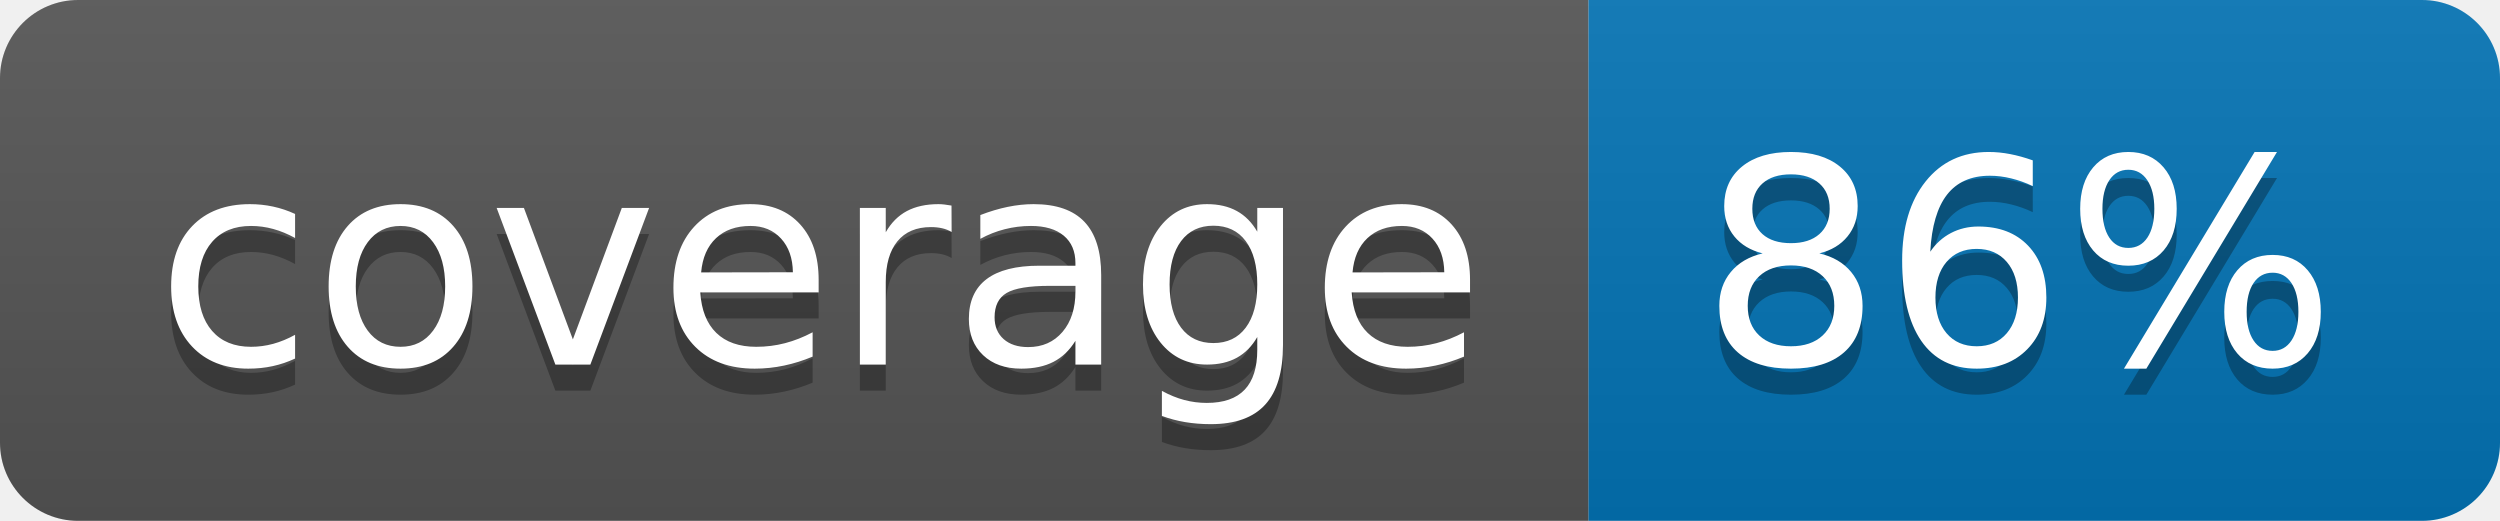
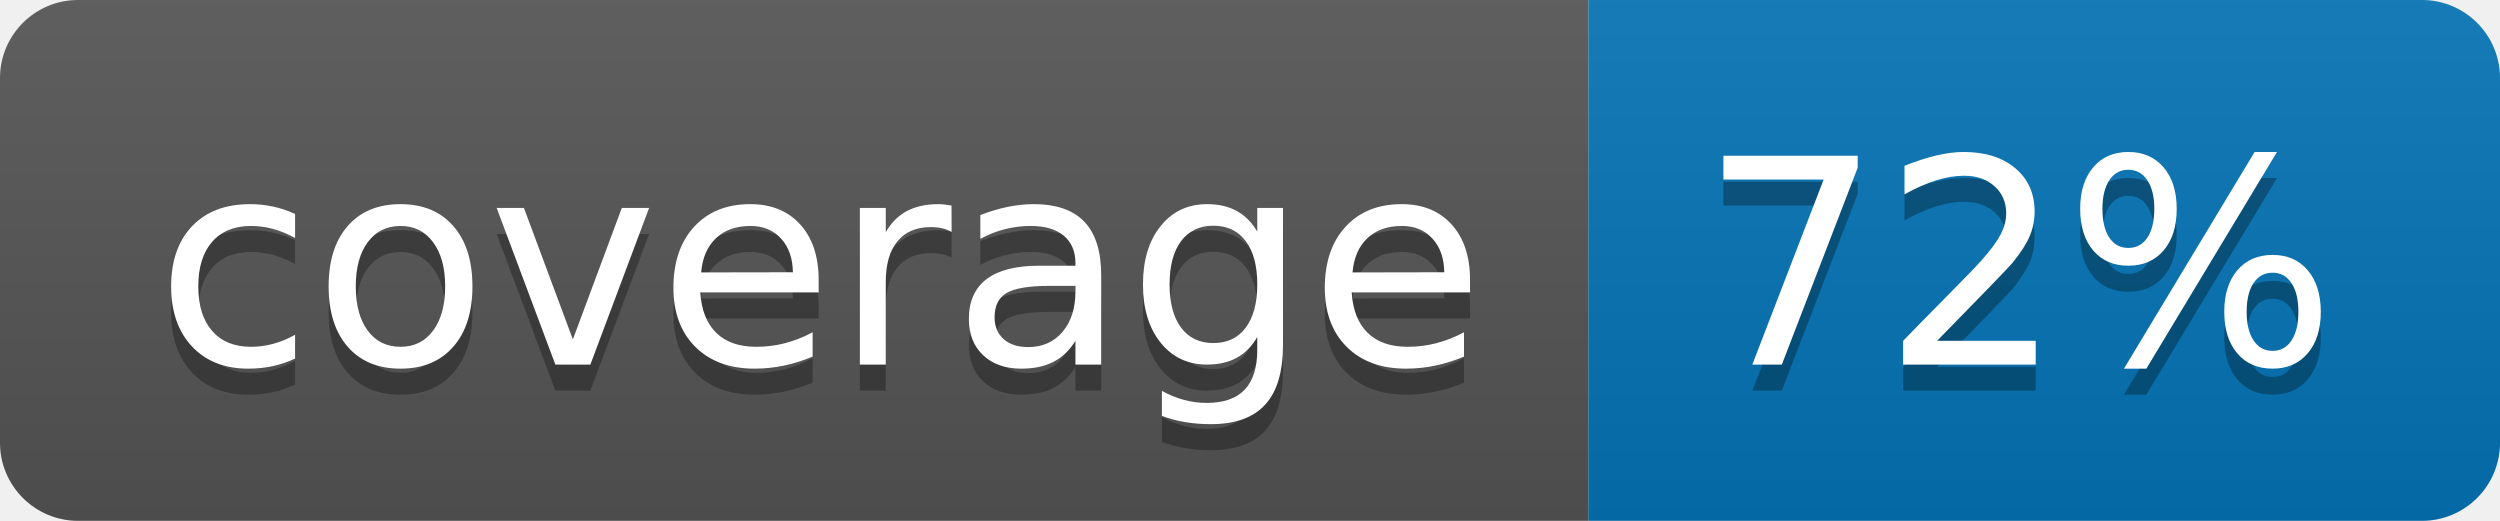
<svg xmlns="http://www.w3.org/2000/svg" width="96" height="20">
  <linearGradient id="b" x2="0" y2="100%">
    <stop offset="0" stop-color="#bbb" stop-opacity=".1" />
    <stop offset="1" stop-opacity=".1" />
  </linearGradient>
  <clipPath id="a">
    <rect width="96" height="20" rx="3" fill="#fff" />
  </clipPath>
  <g clip-path="url(#a)">
    <path fill="#555" d="M0 0h61v20H0z" />
    <path fill="#0374B5" d="M61 0h35v20H61z" />
    <path fill="url(#b)" d="M0 0h96v20H0z" />
  </g>
  <g fill="#fff" text-anchor="middle" font-family="DejaVu Sans,Verdana,Geneva,sans-serif" font-size="110">
    <text x="315" y="150" fill="#010101" fill-opacity=".3" transform="scale(.1)" textLength="510">coverage</text>
    <text x="315" y="140" transform="scale(.1)" textLength="510">coverage</text>
-     <text x="775" y="150" fill="#010101" fill-opacity=".3" transform="scale(.1)" textLength="250">86%</text>
-     <text x="775" y="140" transform="scale(.1)" textLength="250">86%</text>
+     <text x="775" y="150" fill="#010101" fill-opacity=".3" transform="scale(.1)" textLength="250">72%</text>
+     <text x="775" y="140" transform="scale(.1)" textLength="250">72%</text>
  </g>
</svg>
